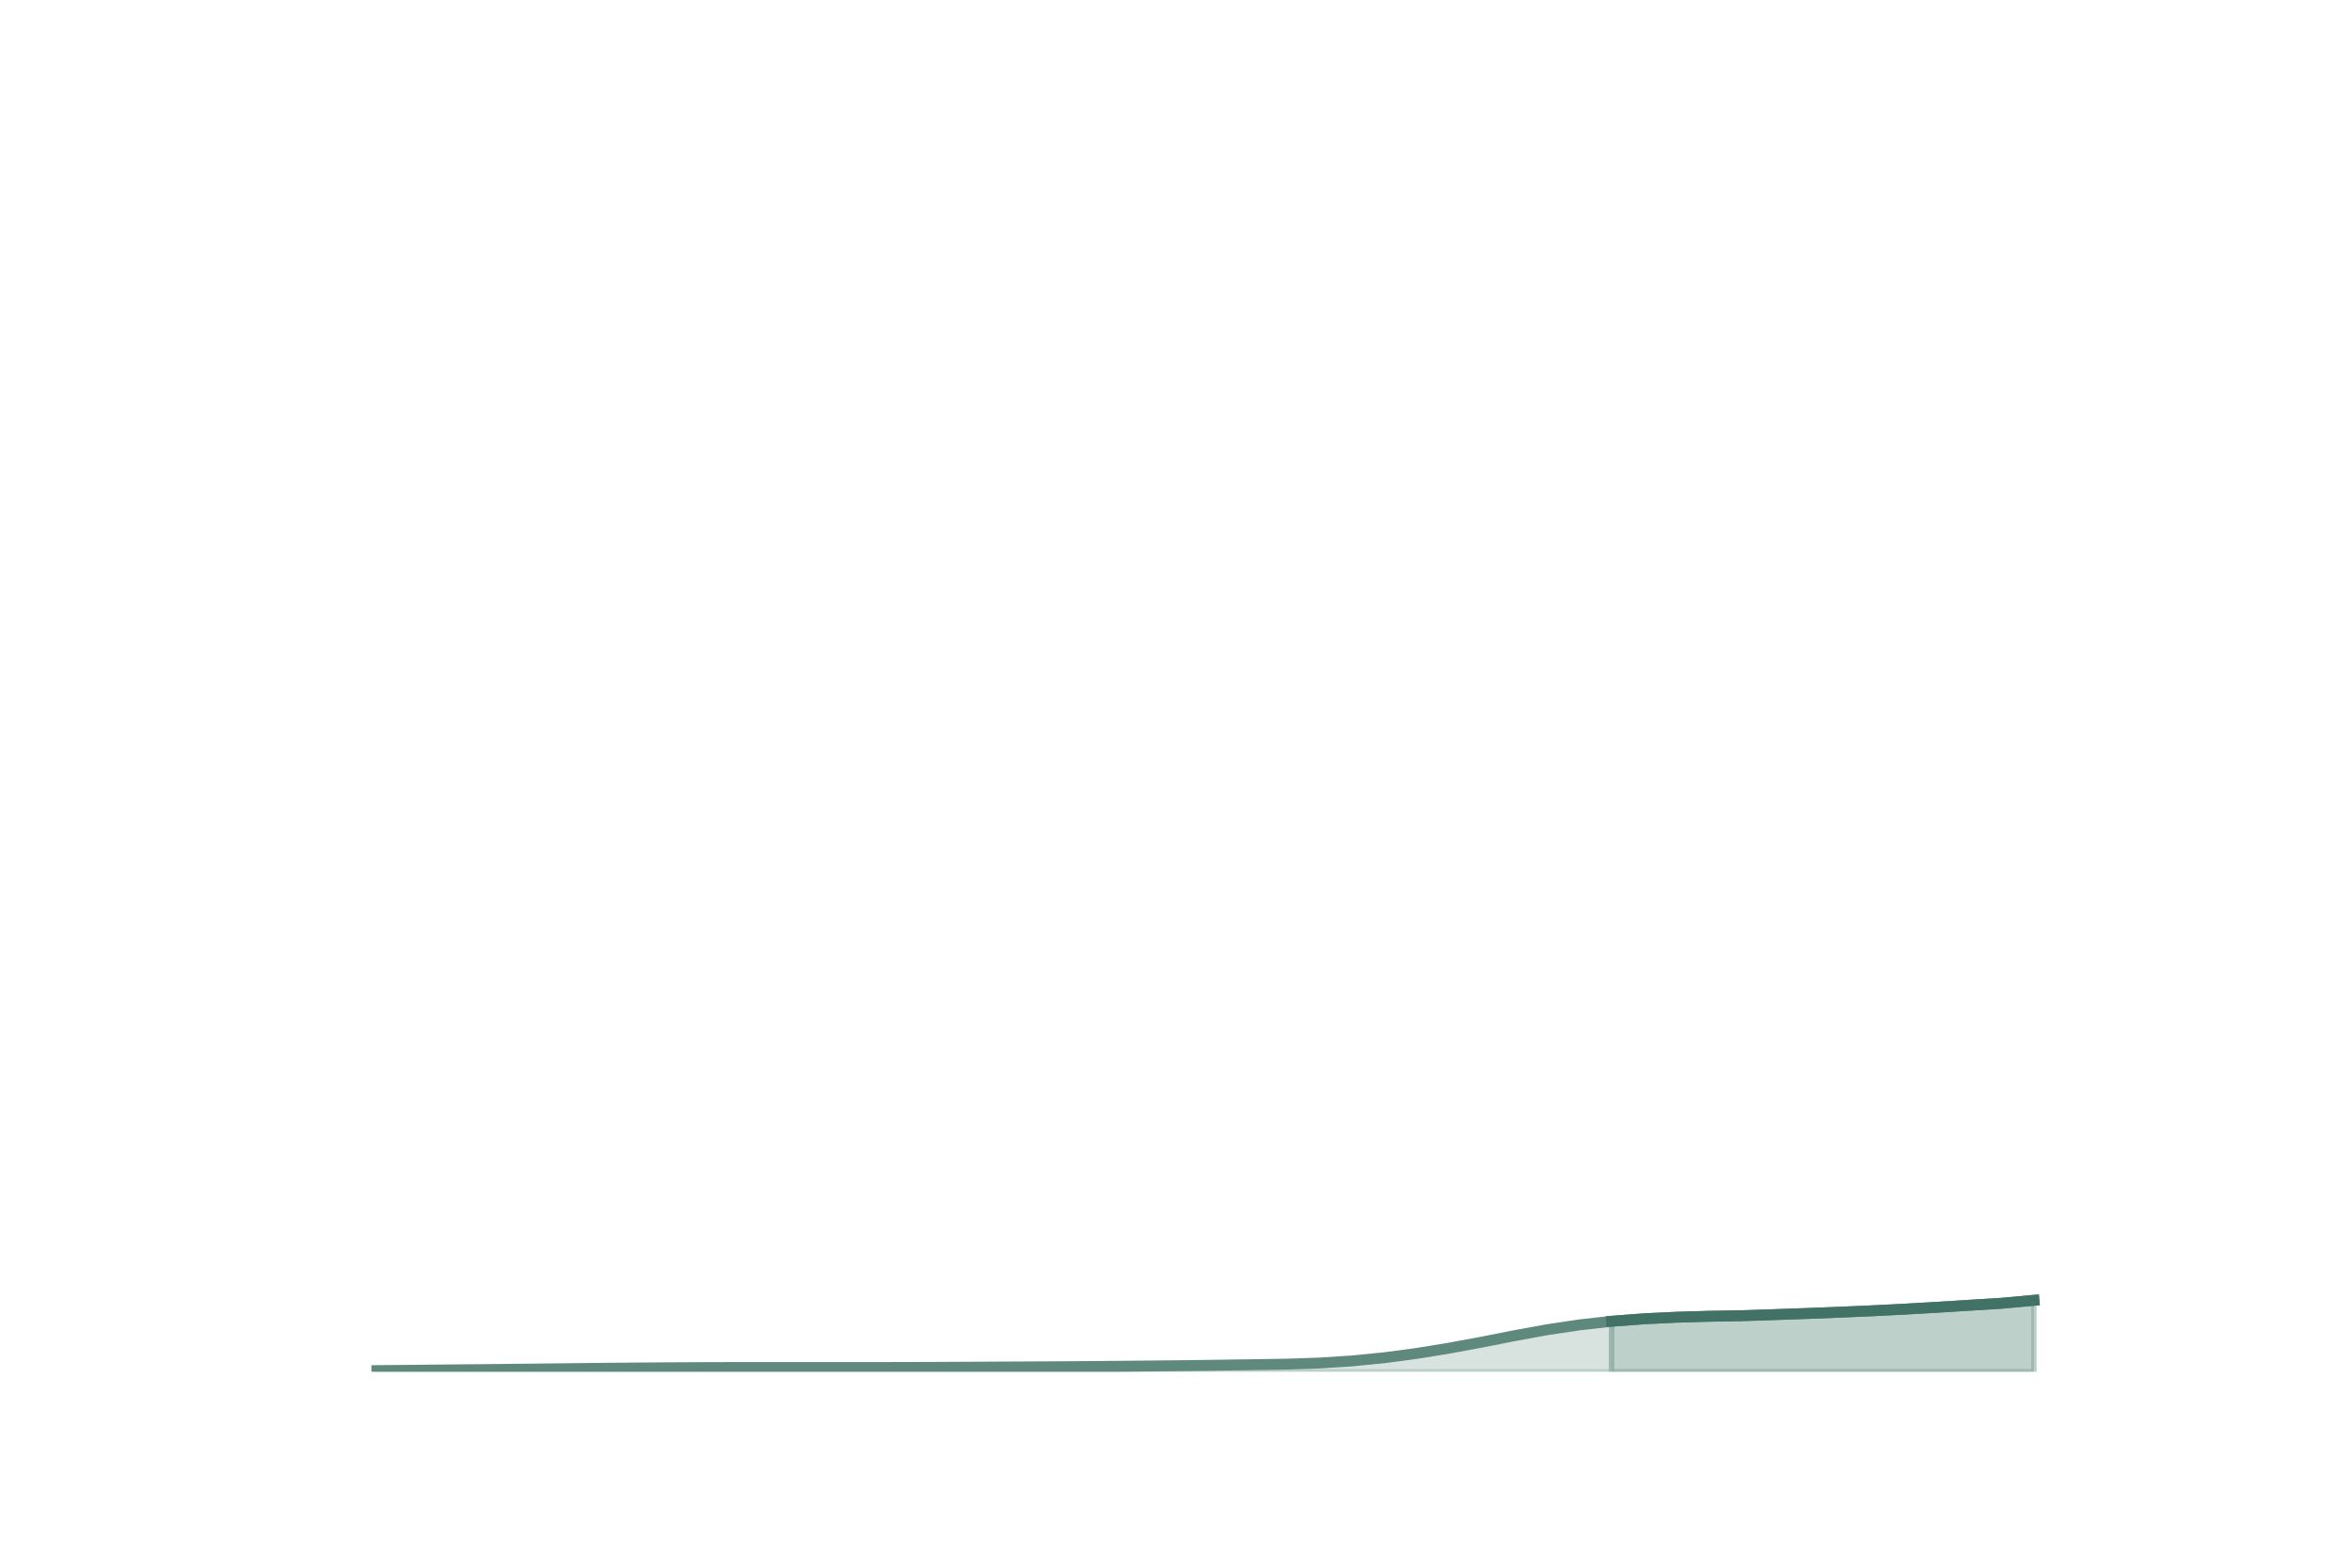
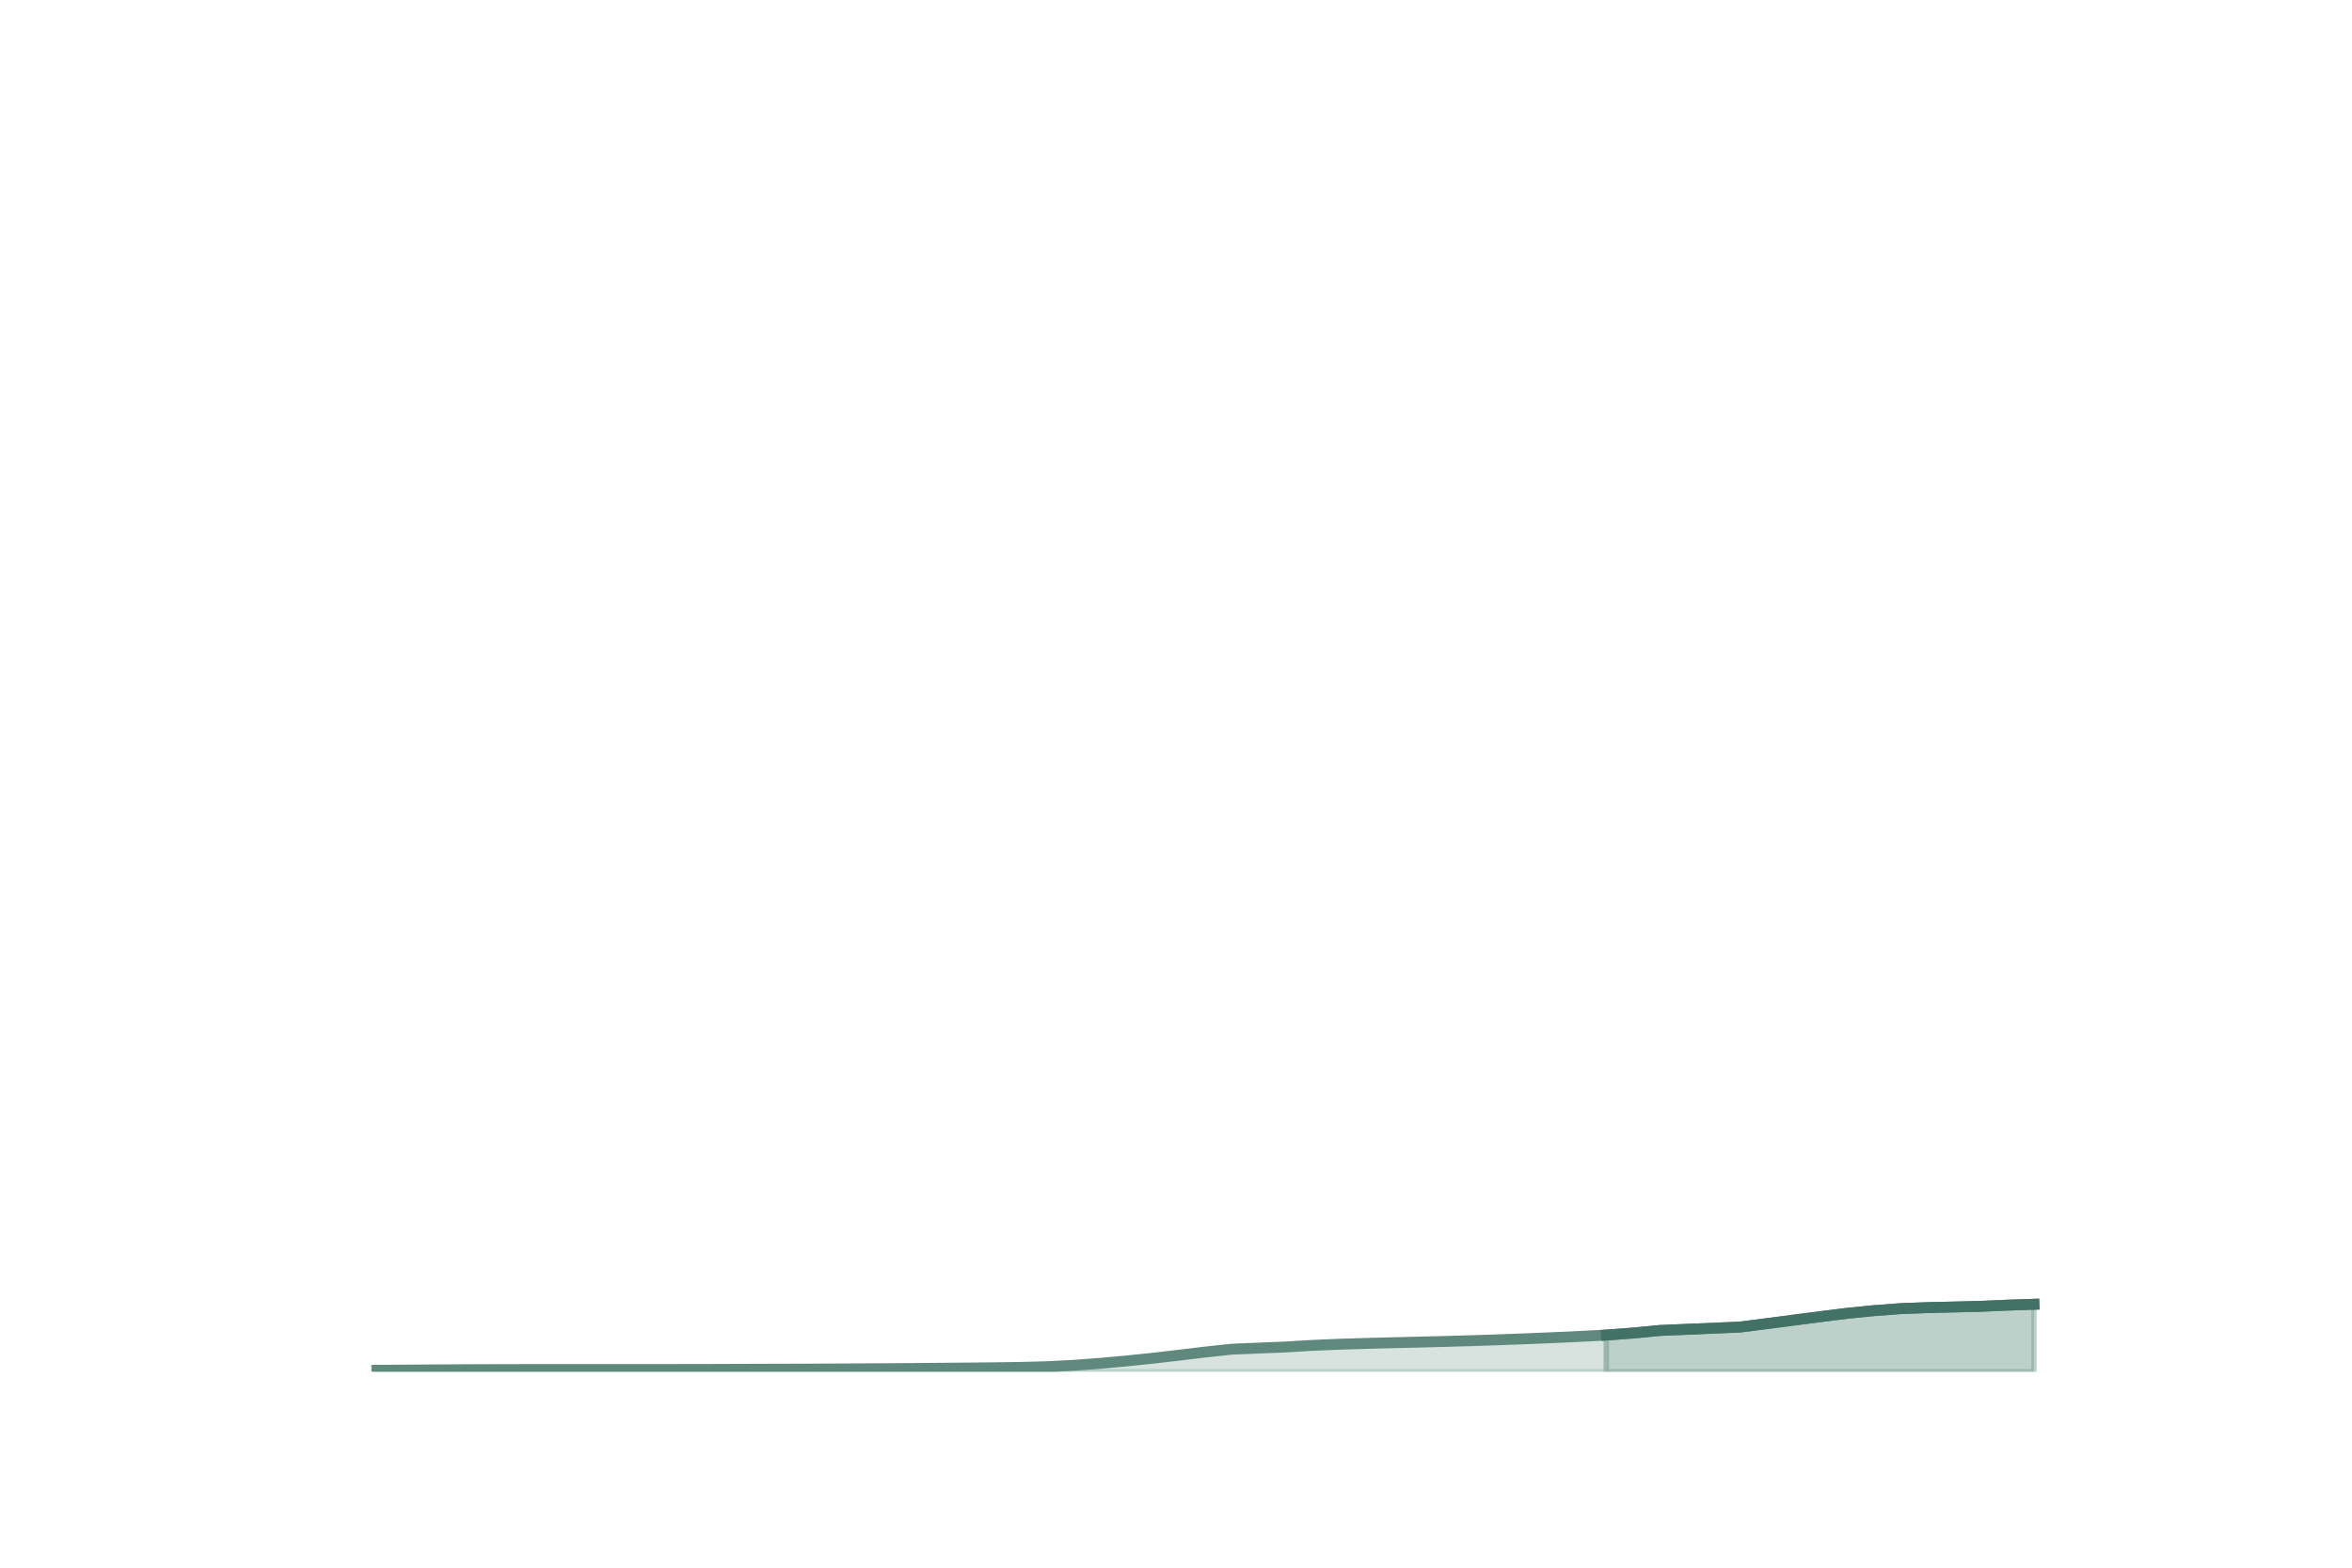
<svg xmlns="http://www.w3.org/2000/svg" xmlns:xlink="http://www.w3.org/1999/xlink" height="288pt" version="1.1" viewBox="0 0 432 288" width="432pt">
  <defs>
    <style type="text/css">*{stroke-linecap:butt;stroke-linejoin:round;}</style>
  </defs>
  <g id="figure_1">
    <g id="patch_1">
      <path d="M 0 288  L 432 288  L 432 0  L 0 0  z " style="fill:none;" />
    </g>
    <g id="axes_1">
      <g id="matplotlib.axis_1" />
      <g id="matplotlib.axis_2" />
      <g id="PolyCollection_1">
        <defs>
-           <path d="M 295.999 -45.27  L 295.999 -36  L 301.967 -36  L 307.935 -36  L 313.903 -36  L 319.871 -36  L 325.839 -36  L 331.806 -36  L 337.774 -36  L 343.742 -36  L 349.71 -36  L 355.678 -36  L 361.646 -36  L 367.614 -36  L 373.582 -36  L 373.582 -49.121  L 373.582 -49.121  L 367.614 -48.574  L 361.646 -48.206  L 355.678 -47.831  L 349.71 -47.488  L 343.742 -47.188  L 337.774 -46.929  L 331.806 -46.697  L 325.839 -46.488  L 319.871 -46.292  L 313.903 -46.188  L 307.935 -46.012  L 301.967 -45.725  L 295.999 -45.27  z " id="m0525d11d46" style="stroke:#7ea297;stroke-opacity:0.5;" />
+           <path d="M 295.036 -42.739  L 295.036 -36  L 299.945 -36  L 304.855 -36  L 319.582 -36  L 324.491 -36  L 329.4 -36  L 334.309 -36  L 339.218 -36  L 344.127 -36  L 349.036 -36  L 353.945 -36  L 363.764 -36  L 368.673 -36  L 373.582 -36  L 373.582 -48.394  L 373.582 -48.394  L 368.673 -48.228  L 363.764 -48.014  L 353.945 -47.775  L 349.036 -47.588  L 344.127 -47.215  L 339.218 -46.726  L 334.309 -46.109  L 329.4 -45.472  L 324.491 -44.831  L 319.582 -44.206  L 304.855 -43.579  L 299.945 -43.106  L 295.036 -42.739  z " id="m256c3c898f" style="stroke:#7ea297;stroke-opacity:0.5;" />
        </defs>
-         <g clip-path="url(#pf298d4b8ee)">
-           <use style="fill:#7ea297;fill-opacity:0.5;stroke:#7ea297;stroke-opacity:0.5;" x="0" xlink:href="#m0525d11d46" y="288" />
+         <g clip-path="url(#p95c30eecf6)">
+           <use style="fill:#7ea297;fill-opacity:0.5;stroke:#7ea297;stroke-opacity:0.5;" x="0" xlink:href="#m256c3c898f" y="288" />
        </g>
      </g>
      <g id="PolyCollection_2">
        <defs>
-           <path d="M 69.218 -36.204  L 69.218 -36  L 75.186 -36  L 81.154 -36  L 87.122 -36  L 93.09 -36  L 99.058 -36  L 105.026 -36  L 110.994 -36  L 116.961 -36  L 122.929 -36  L 128.897 -36  L 134.865 -36  L 140.833 -36  L 146.801 -36  L 152.769 -36  L 158.737 -36  L 164.705 -36  L 170.673 -36  L 176.641 -36  L 182.609 -36  L 188.576 -36  L 194.544 -36  L 200.512 -36  L 206.48 -36  L 212.448 -36  L 218.416 -36  L 224.384 -36  L 230.352 -36  L 236.32 -36  L 242.288 -36  L 248.256 -36  L 254.224 -36  L 260.191 -36  L 266.159 -36  L 272.127 -36  L 278.095 -36  L 284.063 -36  L 290.031 -36  L 295.999 -36  L 295.999 -45.27  L 295.999 -45.27  L 290.031 -44.597  L 284.063 -43.699  L 278.095 -42.609  L 272.127 -41.43  L 266.159 -40.332  L 260.191 -39.357  L 254.224 -38.566  L 248.256 -37.977  L 242.288 -37.595  L 236.32 -37.394  L 230.352 -37.299  L 224.384 -37.214  L 218.416 -37.129  L 212.448 -37.067  L 206.48 -37.01  L 200.512 -36.961  L 194.544 -36.916  L 188.576 -36.887  L 182.609 -36.857  L 176.641 -36.828  L 170.673 -36.798  L 164.705 -36.781  L 158.737 -36.774  L 152.769 -36.774  L 146.801 -36.774  L 140.833 -36.774  L 134.865 -36.774  L 128.897 -36.757  L 122.929 -36.728  L 116.961 -36.686  L 110.994 -36.632  L 105.026 -36.566  L 99.058 -36.501  L 93.09 -36.436  L 87.122 -36.377  L 81.154 -36.319  L 75.186 -36.261  L 69.218 -36.204  z " id="m024338e7b5" style="stroke:#7ea297;stroke-opacity:0.3;" />
+           <path d="M 69.218 -36.266  L 69.218 -36  L 74.127 -36  L 79.036 -36  L 83.945 -36  L 88.855 -36  L 93.764 -36  L 98.673 -36  L 103.582 -36  L 108.491 -36  L 113.4 -36  L 118.309 -36  L 128.127 -36  L 133.036 -36  L 137.945 -36  L 142.855 -36  L 147.764 -36  L 152.673 -36  L 157.582 -36  L 162.491 -36  L 167.4 -36  L 172.309 -36  L 177.218 -36  L 182.127 -36  L 187.036 -36  L 191.945 -36  L 196.855 -36  L 201.764 -36  L 206.673 -36  L 211.582 -36  L 216.491 -36  L 221.4 -36  L 226.309 -36  L 236.127 -36  L 241.036 -36  L 245.945 -36  L 250.855 -36  L 255.764 -36  L 260.673 -36  L 265.582 -36  L 270.491 -36  L 275.4 -36  L 280.309 -36  L 285.218 -36  L 290.127 -36  L 295.036 -36  L 295.036 -42.739  L 295.036 -42.739  L 290.127 -42.484  L 285.218 -42.258  L 280.309 -42.059  L 275.4 -41.874  L 270.491 -41.709  L 265.582 -41.57  L 260.673 -41.442  L 255.764 -41.327  L 250.855 -41.199  L 245.945 -41.049  L 241.036 -40.843  L 236.127 -40.546  L 226.309 -40.148  L 221.4 -39.62  L 216.491 -39.029  L 211.582 -38.463  L 206.673 -37.956  L 201.764 -37.514  L 196.855 -37.156  L 191.945 -36.912  L 187.036 -36.789  L 182.127 -36.723  L 177.218 -36.675  L 172.309 -36.633  L 167.4 -36.591  L 162.491 -36.56  L 157.582 -36.532  L 152.673 -36.502  L 147.764 -36.479  L 142.855 -36.463  L 137.945 -36.447  L 133.036 -36.431  L 128.127 -36.415  L 118.309 -36.405  L 113.4 -36.405  L 108.491 -36.405  L 103.582 -36.405  L 98.673 -36.406  L 93.764 -36.397  L 88.855 -36.383  L 83.945 -36.361  L 79.036 -36.333  L 74.127 -36.3  L 69.218 -36.266  z " id="mc85e4f7293" style="stroke:#7ea297;stroke-opacity:0.3;" />
        </defs>
-         <g clip-path="url(#pf298d4b8ee)">
-           <use style="fill:#7ea297;fill-opacity:0.3;stroke:#7ea297;stroke-opacity:0.3;" x="0" xlink:href="#m024338e7b5" y="288" />
+         <g clip-path="url(#p95c30eecf6)">
+           <use style="fill:#7ea297;fill-opacity:0.3;stroke:#7ea297;stroke-opacity:0.3;" x="0" xlink:href="#mc85e4f7293" y="288" />
        </g>
      </g>
      <g id="line2d_1">
-         <path clip-path="url(#pf298d4b8ee)" d="M 69.218 251.796  L 75.186 251.739  L 81.154 251.681  L 87.122 251.623  L 93.09 251.564  L 99.058 251.499  L 105.026 251.434  L 110.994 251.368  L 116.961 251.314  L 122.929 251.272  L 128.897 251.243  L 134.865 251.226  L 140.833 251.226  L 146.801 251.226  L 152.769 251.226  L 158.737 251.226  L 164.705 251.219  L 170.673 251.202  L 176.641 251.172  L 182.609 251.143  L 188.576 251.113  L 194.544 251.084  L 200.512 251.039  L 206.48 250.99  L 212.448 250.933  L 218.416 250.871  L 224.384 250.786  L 230.352 250.701  L 236.32 250.606  L 242.288 250.405  L 248.256 250.023  L 254.224 249.434  L 260.191 248.643  L 266.159 247.668  L 272.127 246.57  L 278.095 245.391  L 284.063 244.301  L 290.031 243.403  L 295.999 242.73  L 301.967 242.275  L 307.935 241.988  L 313.903 241.812  L 319.871 241.708  L 325.839 241.512  L 331.806 241.303  L 337.774 241.071  L 343.742 240.812  L 349.71 240.512  L 355.678 240.169  L 361.646 239.794  L 367.614 239.426  L 373.582 238.879  " style="fill:none;stroke:#60897e;stroke-linecap:square;stroke-width:2;" />
+         <path clip-path="url(#p95c30eecf6)" d="M 69.218 251.734  L 74.127 251.7  L 79.036 251.667  L 83.945 251.639  L 88.855 251.617  L 93.764 251.603  L 98.673 251.594  L 103.582 251.595  L 108.491 251.595  L 113.4 251.595  L 118.309 251.595  L 128.127 251.585  L 133.036 251.569  L 137.945 251.553  L 142.855 251.537  L 147.764 251.521  L 152.673 251.498  L 157.582 251.468  L 162.491 251.44  L 167.4 251.409  L 172.309 251.367  L 177.218 251.325  L 182.127 251.277  L 187.036 251.211  L 191.945 251.088  L 196.855 250.844  L 201.764 250.486  L 206.673 250.044  L 211.582 249.537  L 216.491 248.971  L 221.4 248.38  L 226.309 247.852  L 236.127 247.454  L 241.036 247.157  L 245.945 246.951  L 250.855 246.801  L 255.764 246.673  L 260.673 246.558  L 265.582 246.43  L 270.491 246.291  L 275.4 246.126  L 280.309 245.941  L 285.218 245.742  L 290.127 245.516  L 295.036 245.261  L 299.945 244.894  L 304.855 244.421  L 319.582 243.794  L 324.491 243.169  L 329.4 242.528  L 334.309 241.891  L 339.218 241.274  L 344.127 240.785  L 349.036 240.412  L 353.945 240.225  L 363.764 239.986  L 368.673 239.772  L 373.582 239.606  " style="fill:none;stroke:#60897e;stroke-linecap:square;stroke-width:2;" />
      </g>
      <g id="line2d_2">
-         <path clip-path="url(#pf298d4b8ee)" d="M 295.999 242.73  L 301.967 242.275  L 307.935 241.988  L 313.903 241.812  L 319.871 241.708  L 325.839 241.512  L 331.806 241.303  L 337.774 241.071  L 343.742 240.812  L 349.71 240.512  L 355.678 240.169  L 361.646 239.794  L 367.614 239.426  L 373.582 238.879  " style="fill:none;stroke:#427165;stroke-linecap:square;stroke-width:2;" />
+         <path clip-path="url(#p95c30eecf6)" d="M 295.036 245.261  L 299.945 244.894  L 304.855 244.421  L 319.582 243.794  L 324.491 243.169  L 329.4 242.528  L 334.309 241.891  L 339.218 241.274  L 344.127 240.785  L 349.036 240.412  L 353.945 240.225  L 363.764 239.986  L 368.673 239.772  L 373.582 239.606  " style="fill:none;stroke:#427165;stroke-linecap:square;stroke-width:2;" />
      </g>
    </g>
  </g>
  <defs>
-     <clipPath id="pf298d4b8ee">
+     <clipPath id="p95c30eecf6">
      <rect height="217.44" width="334.8" x="54" y="34.56" />
    </clipPath>
  </defs>
</svg>
